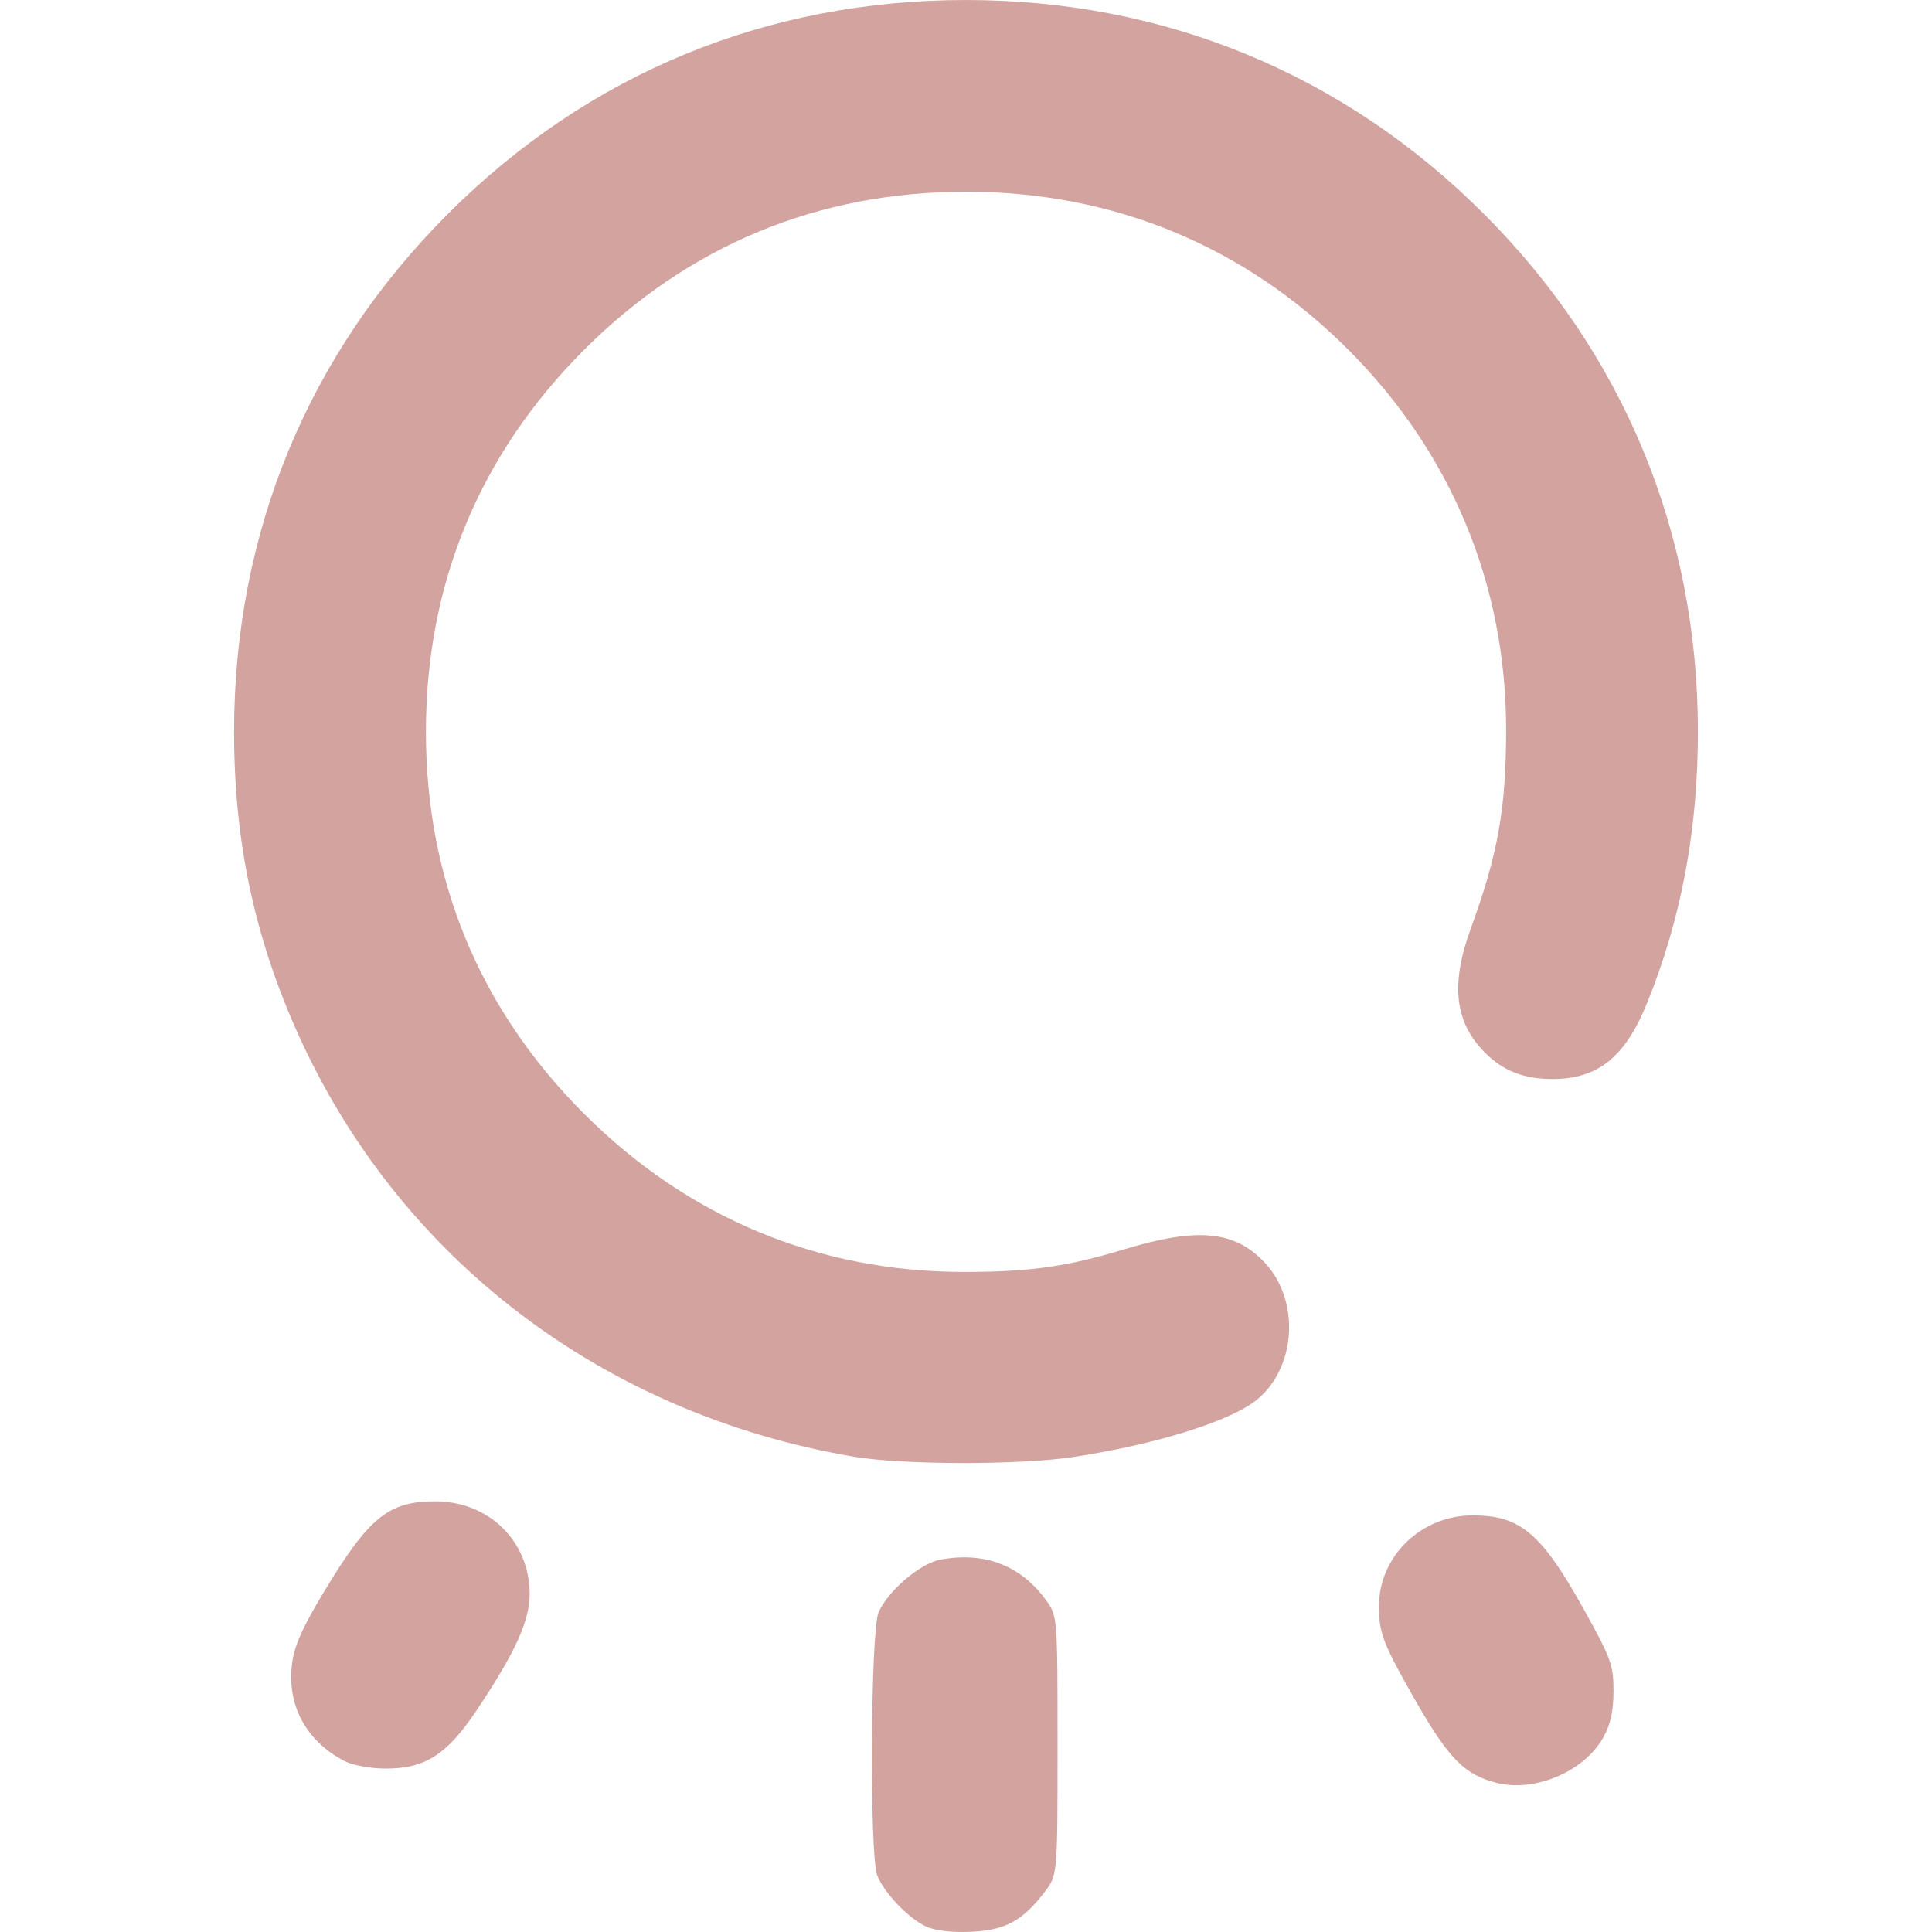
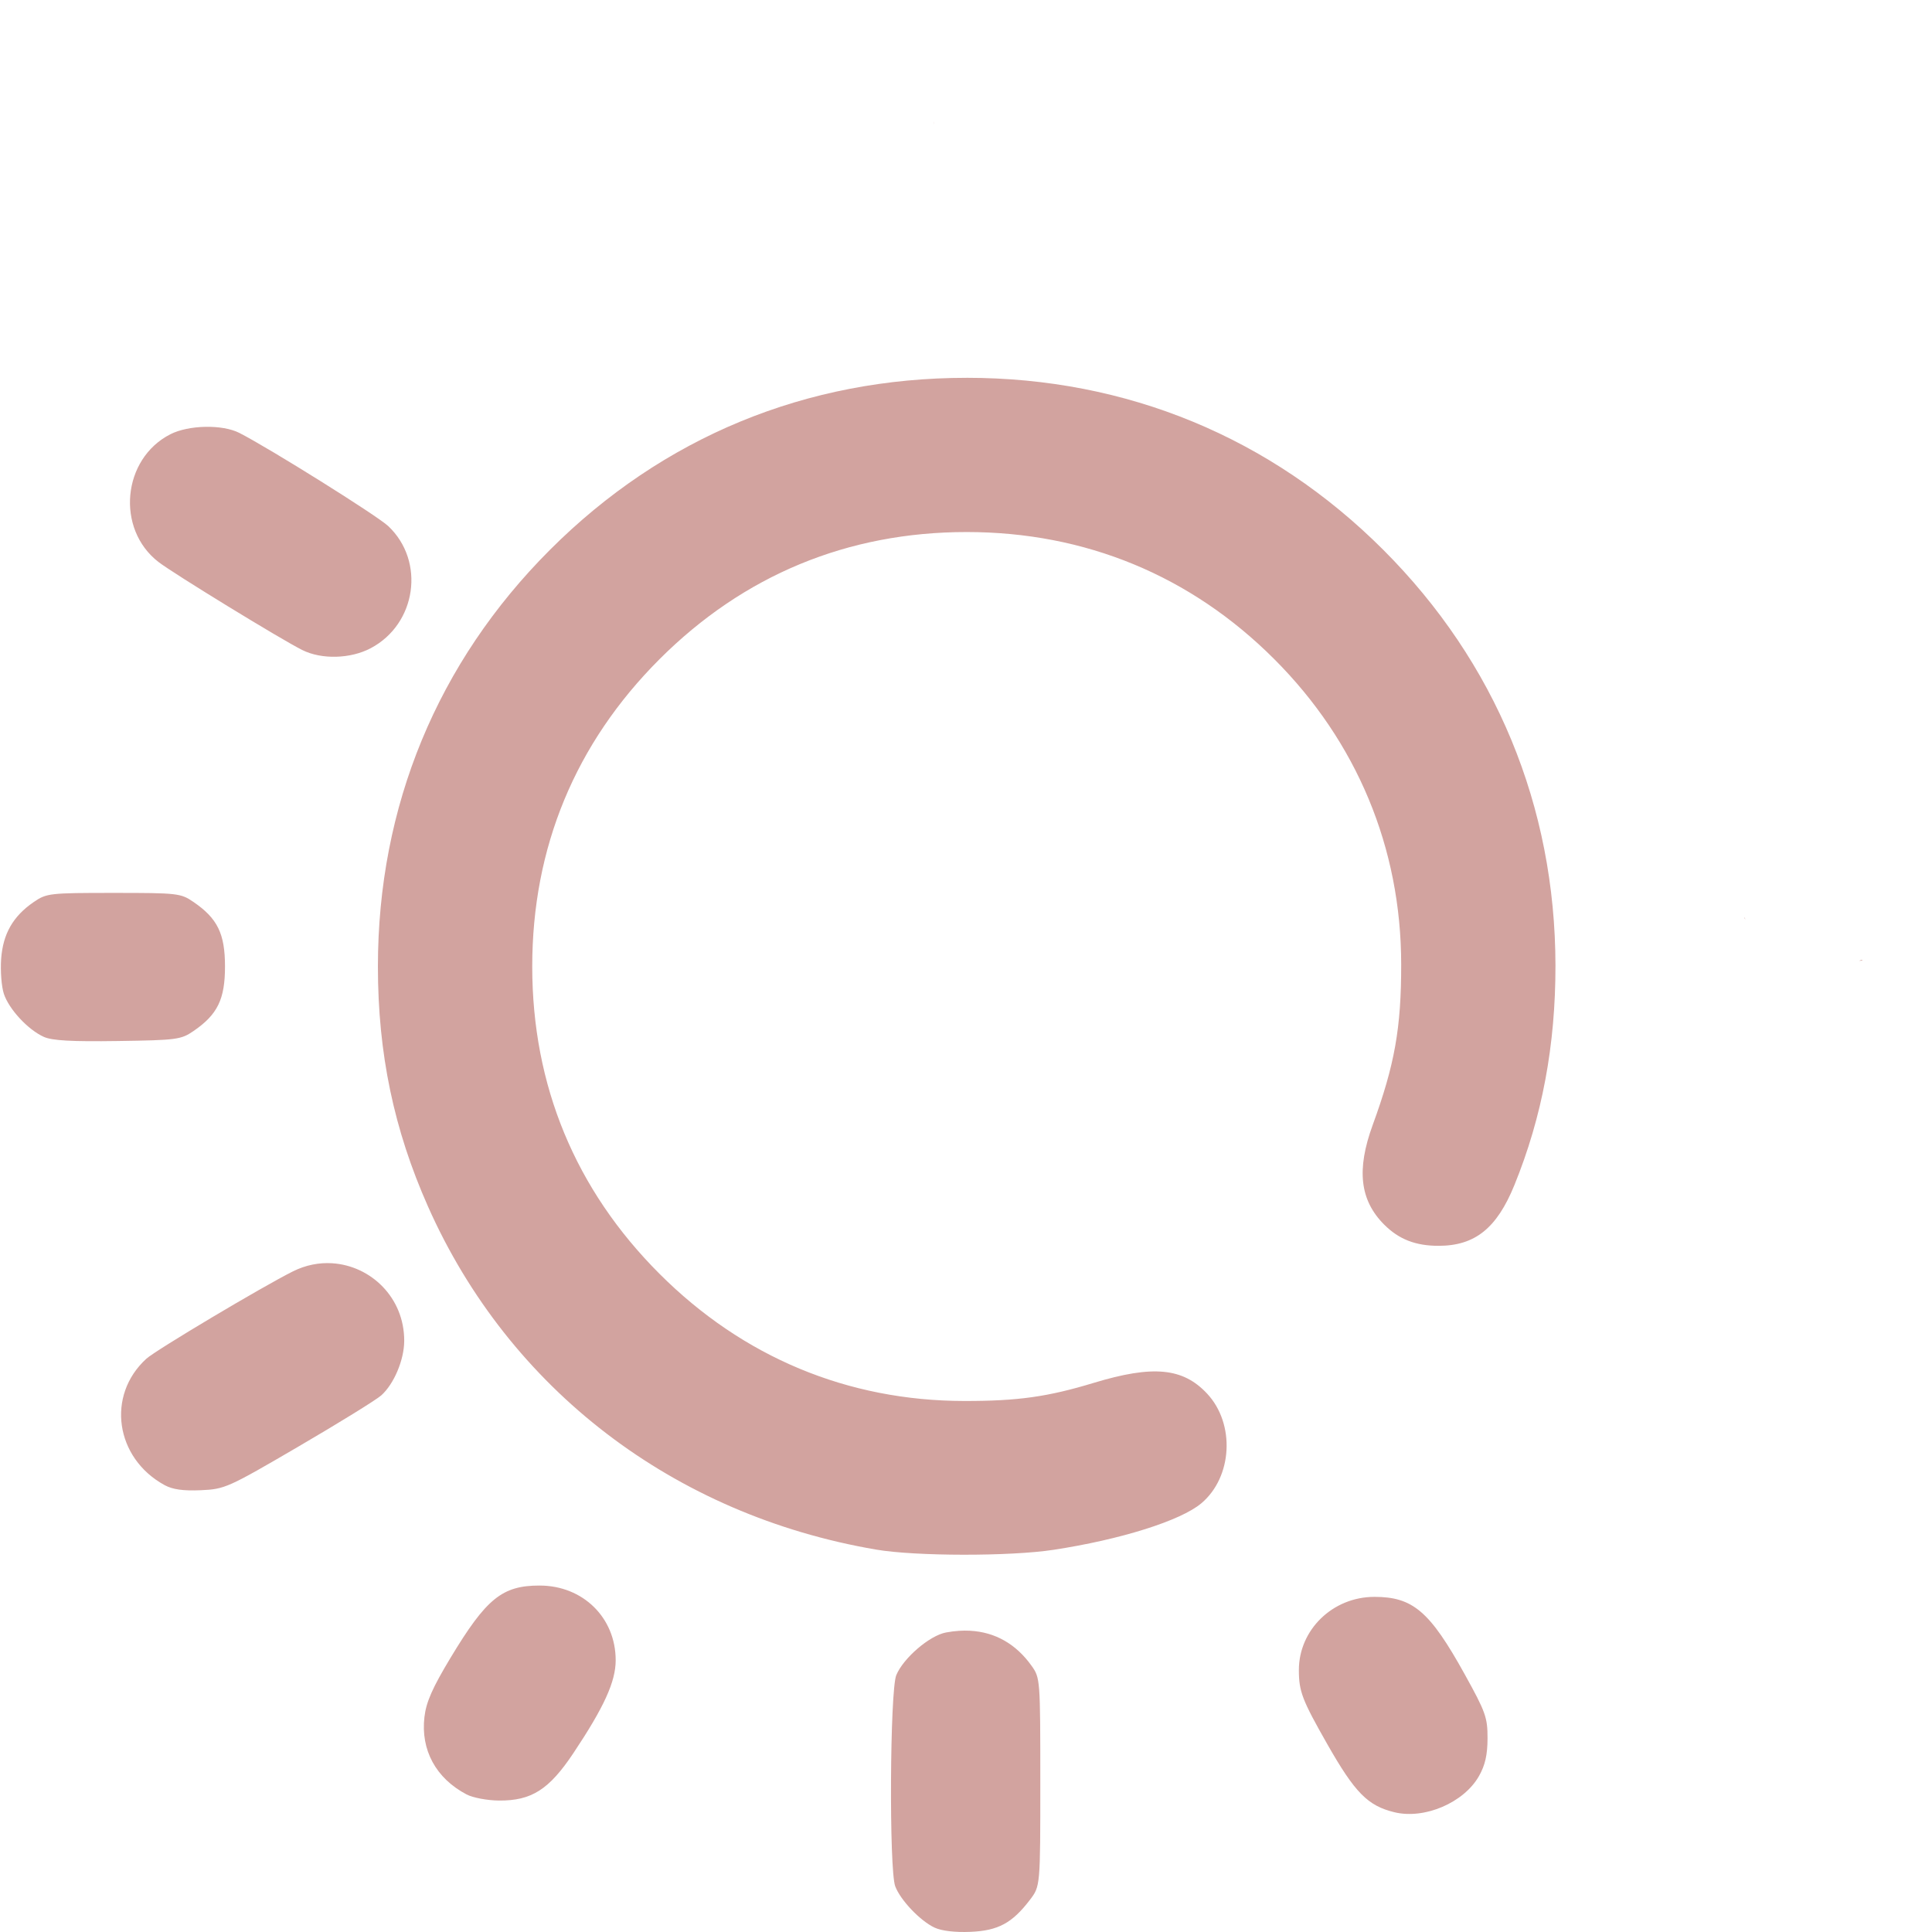
<svg xmlns="http://www.w3.org/2000/svg" xmlns:xlink="http://www.w3.org/1999/xlink" width="512" height="512" viewBox="0 0 135.467 135.467" version="1.1" id="svg1" xml:space="preserve">
  <defs id="defs1">
-     <linearGradient id="linearGradient8">
-       <stop style="stop-color:#d2a39f;stop-opacity:1;" offset="0" id="stop8" />
-       <stop style="stop-color:#d2a39f;stop-opacity:1" offset="1" id="stop9" />
+     <linearGradient id="linearGradient11">
+       <stop style="stop-color:#d2a39f;stop-opacity:1;" offset="0" id="stop11" />
+       <stop style="stop-color:#d2a39f;stop-opacity:1" offset="1" id="stop12" />
    </linearGradient>
-     <linearGradient xlink:href="#linearGradient8" id="linearGradient9" x1="63.346" y1="198.606" x2="122.798" y2="198.606" gradientUnits="userSpaceOnUse" gradientTransform="translate(0.7788462,-83.33654)" />
+     <linearGradient xlink:href="#linearGradient11" id="linearGradient12" x1="32.192" y1="210.029" x2="133.183" y2="210.029" gradientUnits="userSpaceOnUse" />
  </defs>
-   <g id="layer1" transform="matrix(1.165759,0,0,1.165759,-58.65043,-80.56182)">
-     <path style="fill:url(#linearGradient9);fill-opacity:1" d="m 106.016,184.986 c -1.072,-0.499 -2.556,-2.055 -2.946,-3.09 -0.466,-1.237 -0.398,-14.652 0.081,-15.795 0.535,-1.279 2.489,-2.955 3.711,-3.184 2.678,-0.502 4.88,0.353 6.402,2.487 0.647,0.907 0.655,1.012 0.655,8.701 0,7.783 0,7.783 -0.775,8.8 -1.328,1.741 -2.373,2.305 -4.439,2.395 -1.144,0.05 -2.161,-0.069 -2.687,-0.314 z m 34.368,-8.631 c -1.983,-0.484 -2.941,-1.457 -5.002,-5.078 -1.887,-3.314 -2.131,-3.95 -2.131,-5.552 0,-3.014 2.534,-5.471 5.642,-5.471 2.886,0 4.151,1.083 6.753,5.779 1.571,2.836 1.716,3.241 1.712,4.798 -0.003,1.235 -0.178,2.006 -0.638,2.819 -1.132,1.999 -4.078,3.257 -6.335,2.705 z m -69.363,-1.329 c -2.296,-1.208 -3.444,-3.322 -3.15,-5.8 0.132,-1.115 0.598,-2.17 1.944,-4.406 2.68,-4.45 3.866,-5.413 6.666,-5.413 3.241,0 5.688,2.403 5.688,5.585 0,1.602 -0.866,3.503 -3.166,6.951 -1.816,2.722 -3.126,3.556 -5.557,3.539 -0.871,-0.006 -1.958,-0.211 -2.425,-0.457 z M 101.641,156.72 C 86.507,154.137 74.207,144.725 68.144,131.088 c -2.562,-5.762 -3.754,-11.467 -3.754,-17.964 0,-11.973 4.444,-22.735 12.867,-31.157 8.434,-8.434 19.157,-12.859 31.157,-12.859 11.96,0 22.736,4.451 31.151,12.866 8.393,8.393 12.856,19.172 12.871,31.083 0.007,5.946 -0.998,11.318 -3.07,16.41 -1.315,3.23 -2.952,4.541 -5.672,4.541 -1.72,0 -2.966,-0.485 -4.063,-1.583 -1.821,-1.821 -2.085,-4.102 -0.863,-7.448 1.649,-4.513 2.136,-7.263 2.132,-12.025 -0.008,-8.699 -3.309,-16.629 -9.497,-22.817 -6.239,-6.239 -14.123,-9.496 -22.989,-9.496 -8.9,0 -16.684,3.223 -22.973,9.512 -6.289,6.289 -9.512,14.073 -9.512,22.973 0,8.9 3.223,16.684 9.512,22.973 6.238,6.238 14.068,9.505 22.801,9.513 3.989,0.004 6.224,-0.309 9.668,-1.354 4.433,-1.345 6.674,-1.132 8.482,0.806 2.108,2.26 1.897,6.235 -0.436,8.198 -1.545,1.3 -6.027,2.71 -11.051,3.478 -3.247,0.496 -10.311,0.487 -13.264,-0.017 z" id="path8" />
+   <g id="layer1" transform="matrix(0.9377842,0,0,0.9377842,-29.99041,-129.1272)">
+     <path id="path11" style="fill:url(#linearGradient12);fill-opacity:1" d="m 101.792,146.775 c -0.01,0.072 -0.007,0.146 0.004,0.219 8.9e-4,-0.073 -4.5e-4,-0.146 -0.004,-0.219 z m 2.468,19.168 c -12,0 -22.724,4.426 -31.157,12.859 -8.423,8.423 -12.867,19.185 -12.867,31.157 0,6.497 1.192,12.202 3.754,17.964 6.063,13.637 18.363,23.05 33.497,25.633 2.954,0.504 10.017,0.513 13.264,0.017 5.024,-0.767 9.507,-2.178 11.051,-3.478 2.333,-1.963 2.544,-5.937 0.436,-8.197 -1.808,-1.938 -4.049,-2.151 -8.482,-0.807 -3.444,1.045 -5.679,1.358 -9.668,1.354 -8.733,-0.008 -16.564,-3.276 -22.801,-9.513 -6.289,-6.289 -9.512,-14.073 -9.512,-22.973 0,-8.9 3.223,-16.684 9.512,-22.973 6.289,-6.289 14.073,-9.512 22.973,-9.512 8.866,0 16.75,3.257 22.989,9.496 6.188,6.188 9.489,14.118 9.497,22.817 0.005,4.763 -0.483,7.513 -2.132,12.026 -1.222,3.346 -0.958,5.627 0.863,7.447 1.098,1.098 2.344,1.583 4.063,1.583 2.72,0 4.357,-1.311 5.671,-4.541 2.072,-5.092 3.077,-10.465 3.07,-16.411 -0.015,-11.911 -4.478,-22.69 -12.871,-31.083 -8.415,-8.415 -19.192,-12.866 -31.151,-12.866 z m -56.925,3.665 c -0.96,0.019 -1.932,0.206 -2.618,0.555 -3.599,1.836 -4.087,7.079 -0.889,9.549 1.122,0.866 9.148,5.782 10.75,6.583 1.444,0.722 3.602,0.666 5.118,-0.134 3.425,-1.808 4.099,-6.504 1.311,-9.133 -0.82,-0.773 -8.866,-5.808 -11.13,-6.965 -0.635,-0.324 -1.582,-0.474 -2.541,-0.455 z m -6.857,34.848 c -4.8,0 -5.016,0.025 -5.973,0.68 -1.549,1.061 -2.303,2.377 -2.439,4.255 -0.065,0.9 0.026,2.074 0.202,2.608 0.38,1.153 1.806,2.69 2.988,3.221 0.623,0.28 2.081,0.362 5.525,0.311 4.423,-0.065 4.732,-0.106 5.67,-0.749 1.796,-1.232 2.352,-2.372 2.352,-4.823 0,-2.452 -0.557,-3.592 -2.353,-4.823 -0.957,-0.656 -1.173,-0.68 -5.973,-0.68 z m 121.962,1.836 c -0.035,0.039 -0.023,0.019 0.015,0.126 0.005,0.015 0.011,0.031 0.017,0.046 -0.008,-0.057 -0.019,-0.115 -0.032,-0.172 z m 8.772,3.17 c -0.039,-1.5e-4 -0.125,0.027 -0.163,0.044 -0.023,0.011 -0.046,0.021 -0.067,0.031 0.017,-0.002 0.033,-0.004 0.049,-0.007 0.067,-0.009 0.157,0.007 0.196,-0.047 0.003,-0.004 0.005,-0.008 0.005,-0.011 v -5.5e-4 -5.5e-4 -5.5e-4 -5.5e-4 l -5.5e-4,-5.5e-4 v -5.5e-4 -5.5e-4 l -5.5e-4,-5.6e-4 -5.5e-4,-5.5e-4 v -5.5e-4 l -5.5e-4,-5.5e-4 -5.5e-4,-5.5e-4 -5.5e-4,-5.5e-4 -5.5e-4,-5.5e-4 h -5.6e-4 -5.5e-4 -5.5e-4 c -0.004,-0.002 -0.009,-0.002 -0.014,-0.002 z M 56.816,232.146 c -0.963,-0.06 -1.967,0.126 -2.932,0.607 -2.28,1.137 -10.257,5.89 -10.962,6.533 -3.008,2.742 -2.33,7.433 1.366,9.45 0.599,0.327 1.391,0.438 2.703,0.381 1.8,-0.079 2.021,-0.178 7.338,-3.285 3.015,-1.762 5.784,-3.473 6.154,-3.803 0.951,-0.849 1.713,-2.651 1.72,-4.067 0.017,-3.246 -2.499,-5.635 -5.387,-5.815 z M 72.326,256.244 c -2.799,0 -3.986,0.964 -6.666,5.413 -1.346,2.235 -1.812,3.291 -1.944,4.406 -0.293,2.478 0.855,4.592 3.15,5.8 0.467,0.246 1.554,0.451 2.425,0.457 2.431,0.017 3.741,-0.817 5.557,-3.539 2.3,-3.448 3.166,-5.35 3.166,-6.951 0,-3.182 -2.447,-5.585 -5.688,-5.585 z m 62.412,0.847 c -3.109,0 -5.642,2.457 -5.642,5.471 0,1.602 0.244,2.237 2.131,5.552 2.062,3.622 3.02,4.594 5.002,5.078 2.257,0.551 5.203,-0.707 6.335,-2.706 0.46,-0.813 0.635,-1.584 0.638,-2.819 0.004,-1.556 -0.14,-1.962 -1.712,-4.798 -2.601,-4.696 -3.867,-5.779 -6.753,-5.779 z m -30.229,2.532 c -0.267,-0.014 -0.541,-0.012 -0.821,0.006 -0.319,0.021 -0.647,0.062 -0.981,0.125 -1.222,0.229 -3.176,1.906 -3.711,3.184 -0.479,1.143 -0.547,14.557 -0.08,15.795 0.39,1.034 1.874,2.591 2.946,3.09 0.526,0.245 1.544,0.364 2.687,0.314 2.066,-0.09 3.111,-0.654 4.439,-2.395 0.775,-1.017 0.775,-1.017 0.775,-8.8 0,-7.689 -0.008,-7.794 -0.655,-8.7 -1.165,-1.634 -2.729,-2.519 -4.6,-2.618 z" />
  </g>
</svg>
